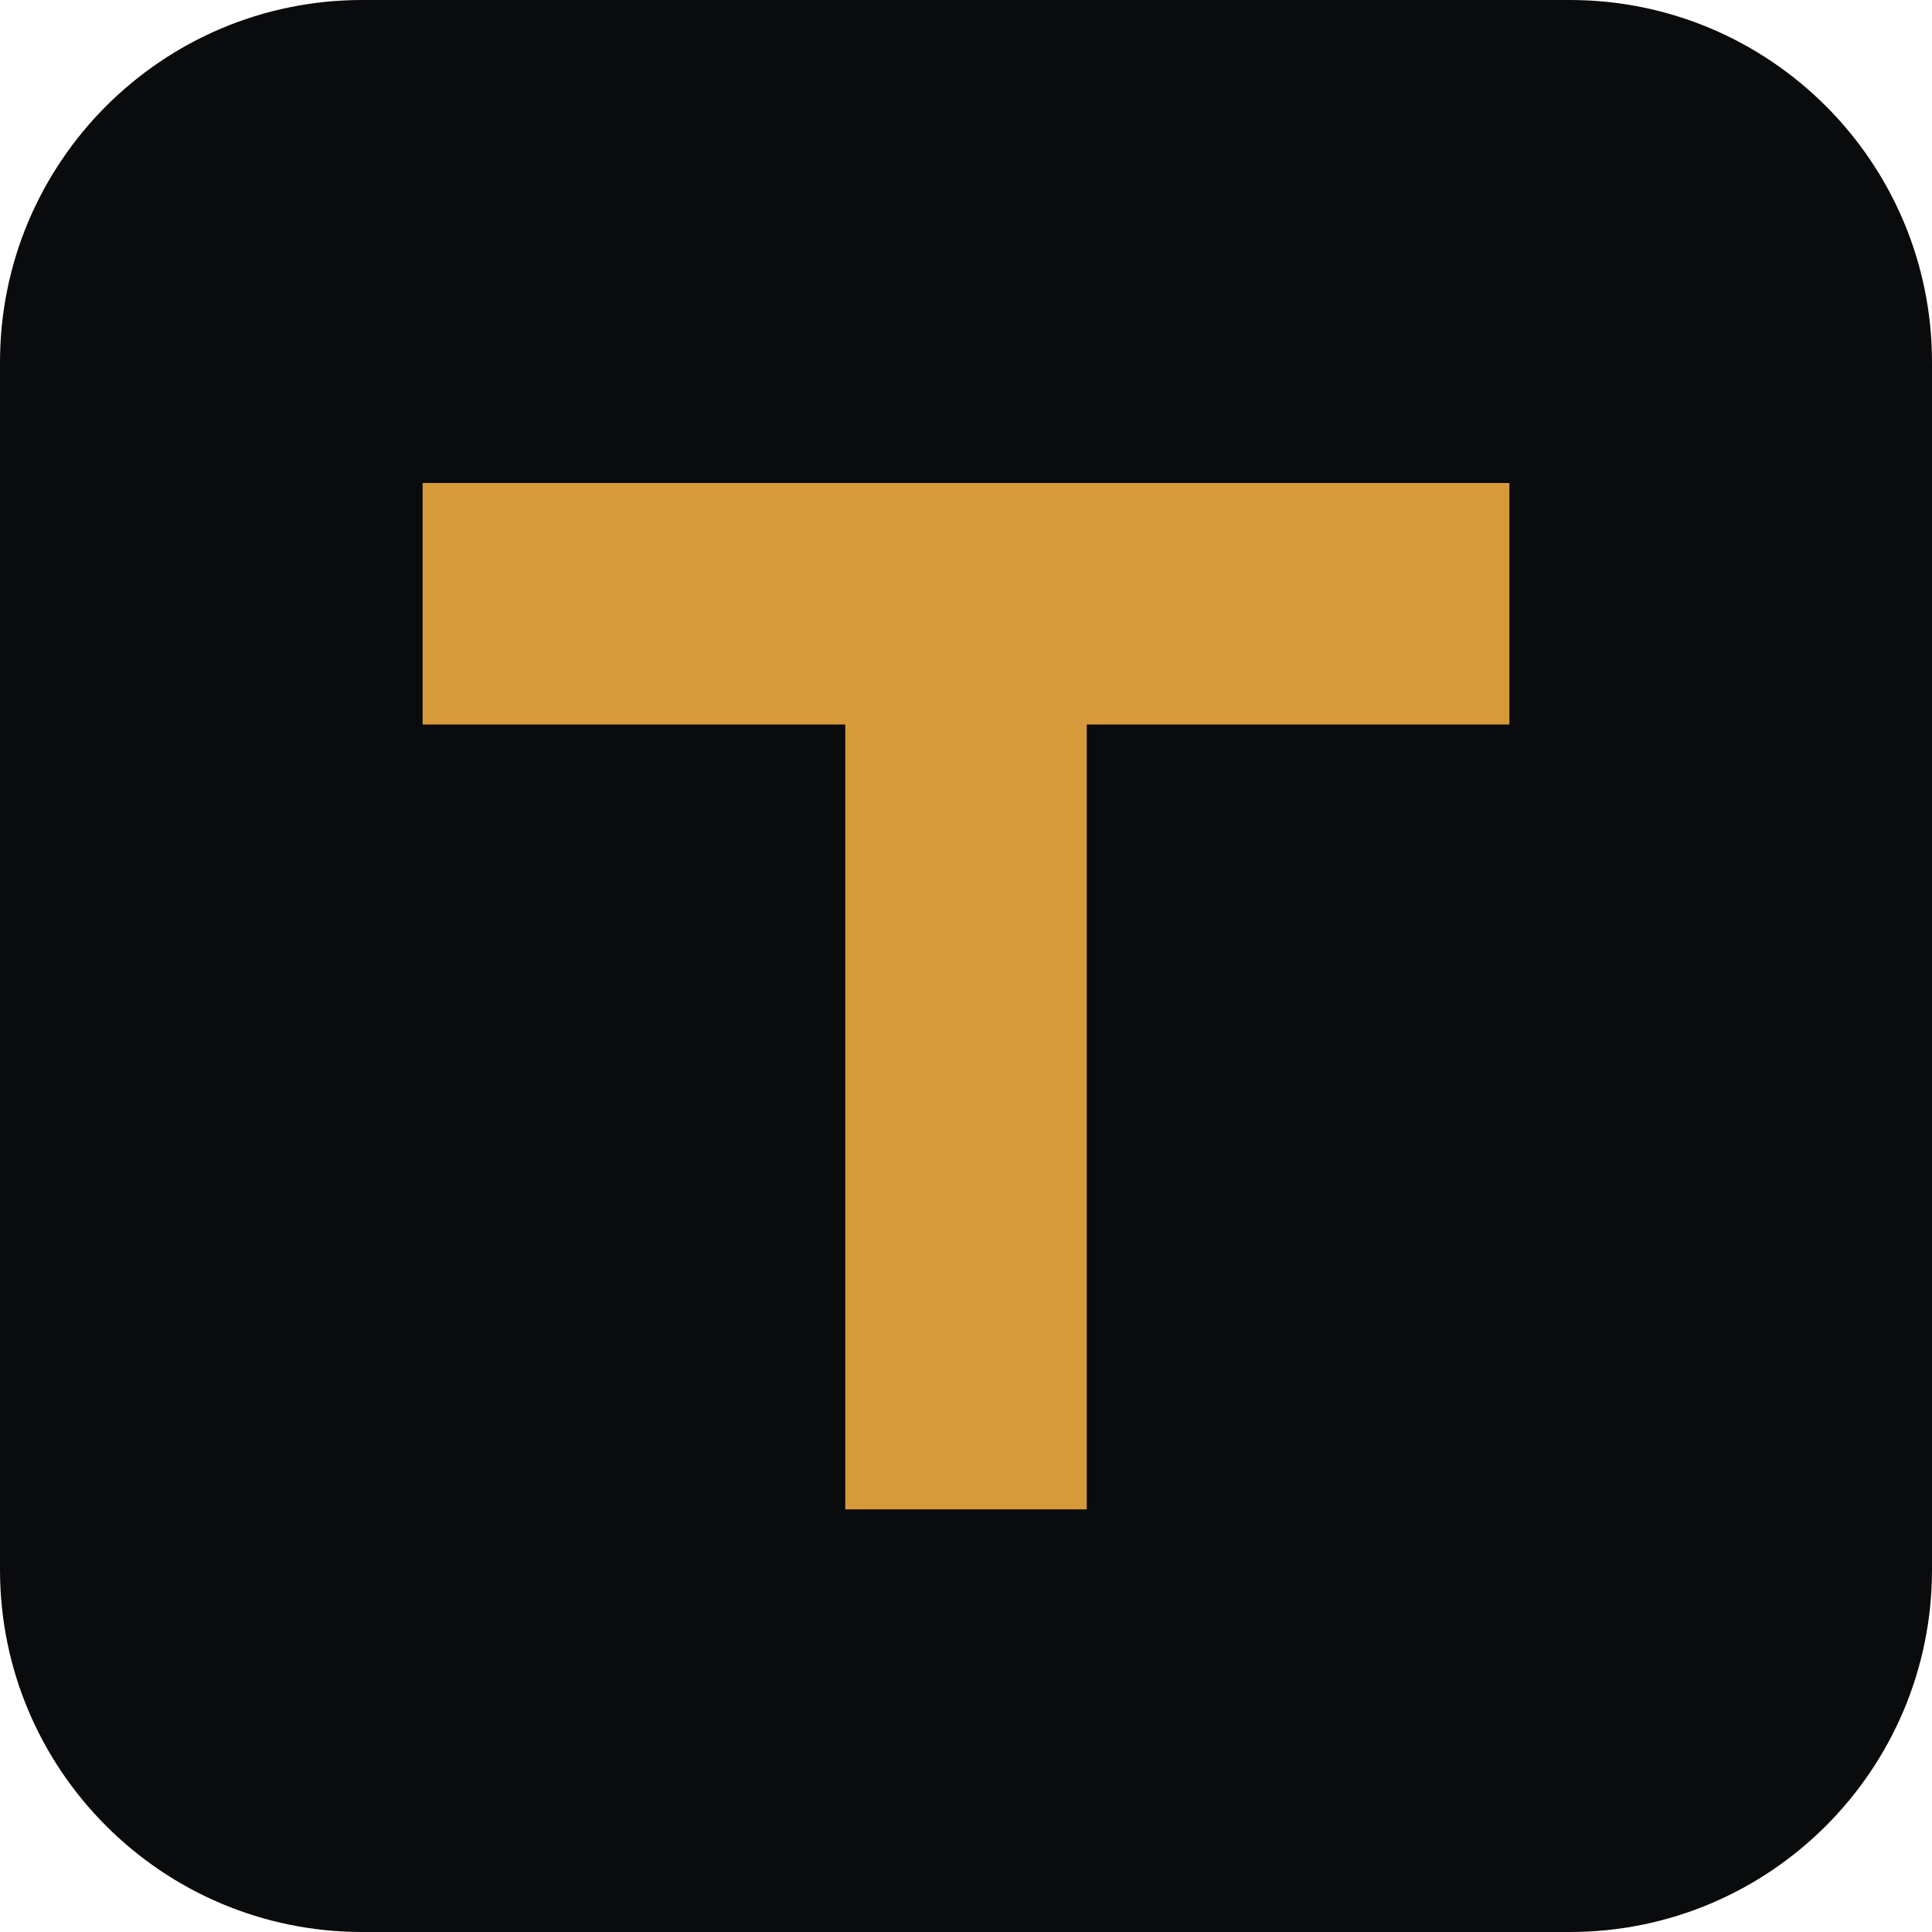
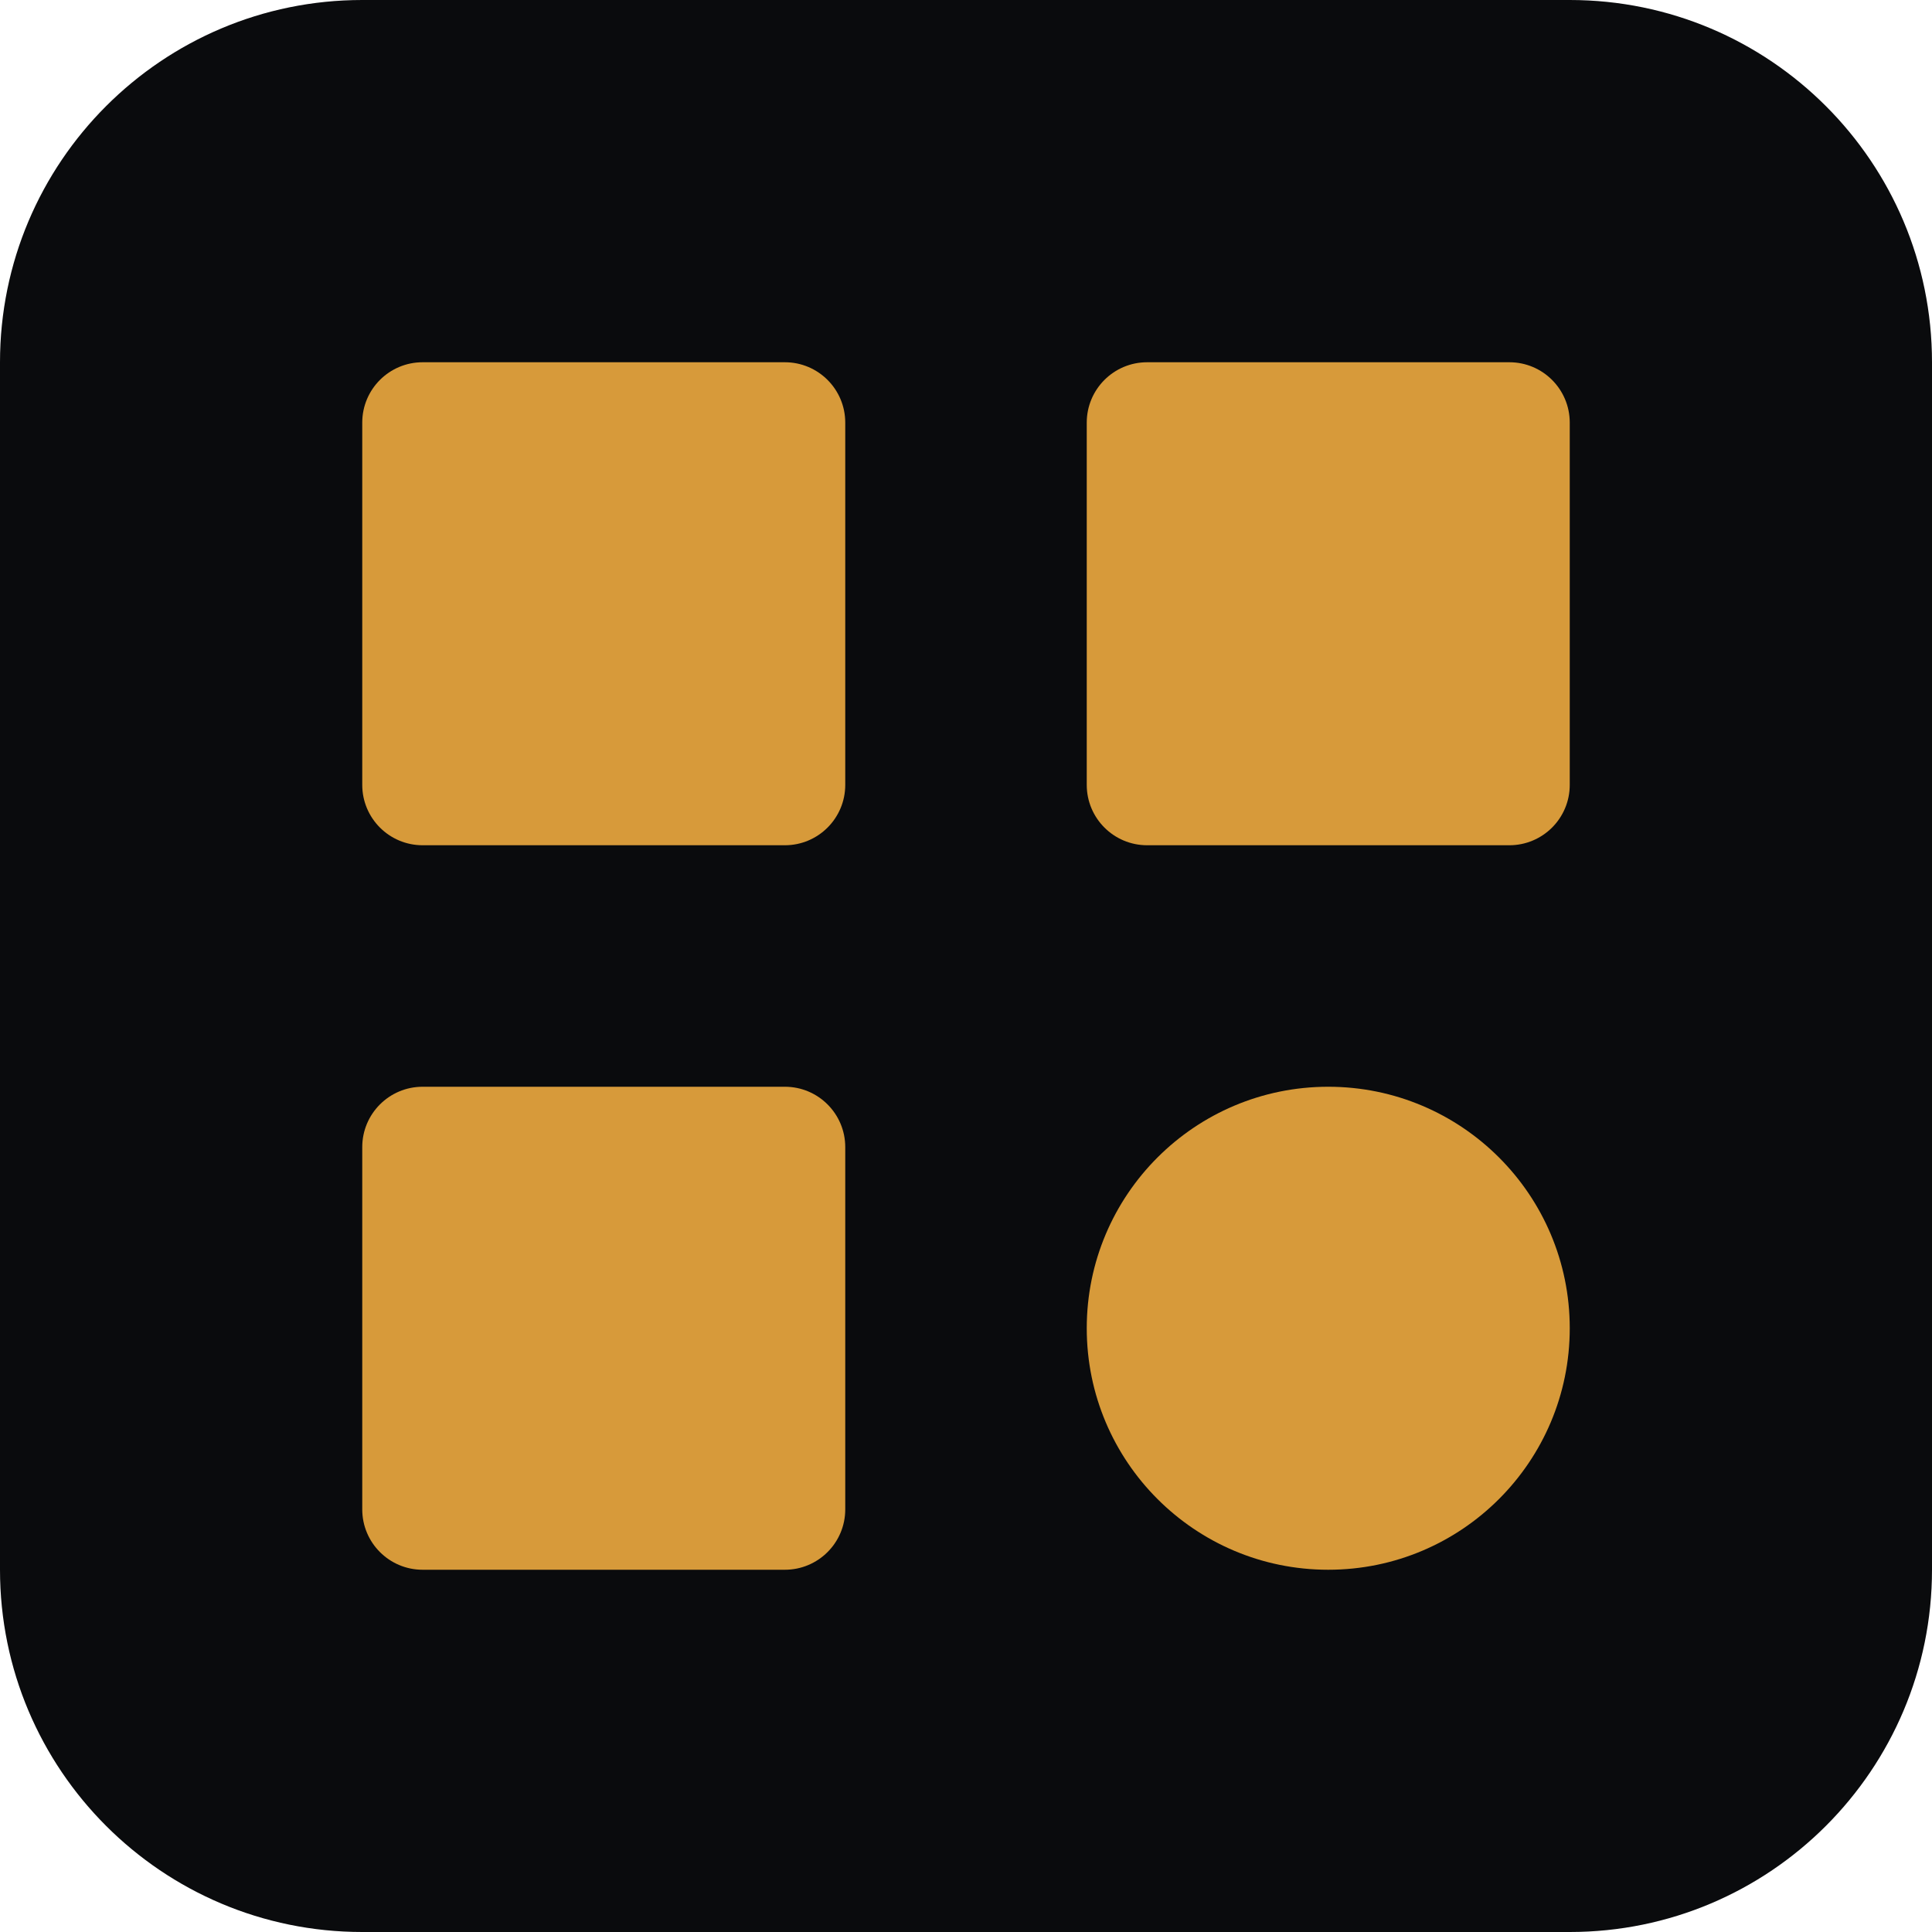
<svg xmlns="http://www.w3.org/2000/svg" viewBox="0 0 32 32">
  <rect width="32" height="32" rx="6" fill="#0a0b0d" />
-   <path d="M7 8h18v4h-7v13h-4V12H7z" fill="#d79a3a" />
+   <g fill="#d79a3a">
+     <rect x="6" y="6" width="8" height="8" rx="1" />
+     <rect x="18" y="6" width="8" height="8" rx="1" />
+     <rect x="6" y="18" width="8" height="8" rx="1" />
+     <circle cx="22" cy="22" r="4" />
+   </g>
</svg>
